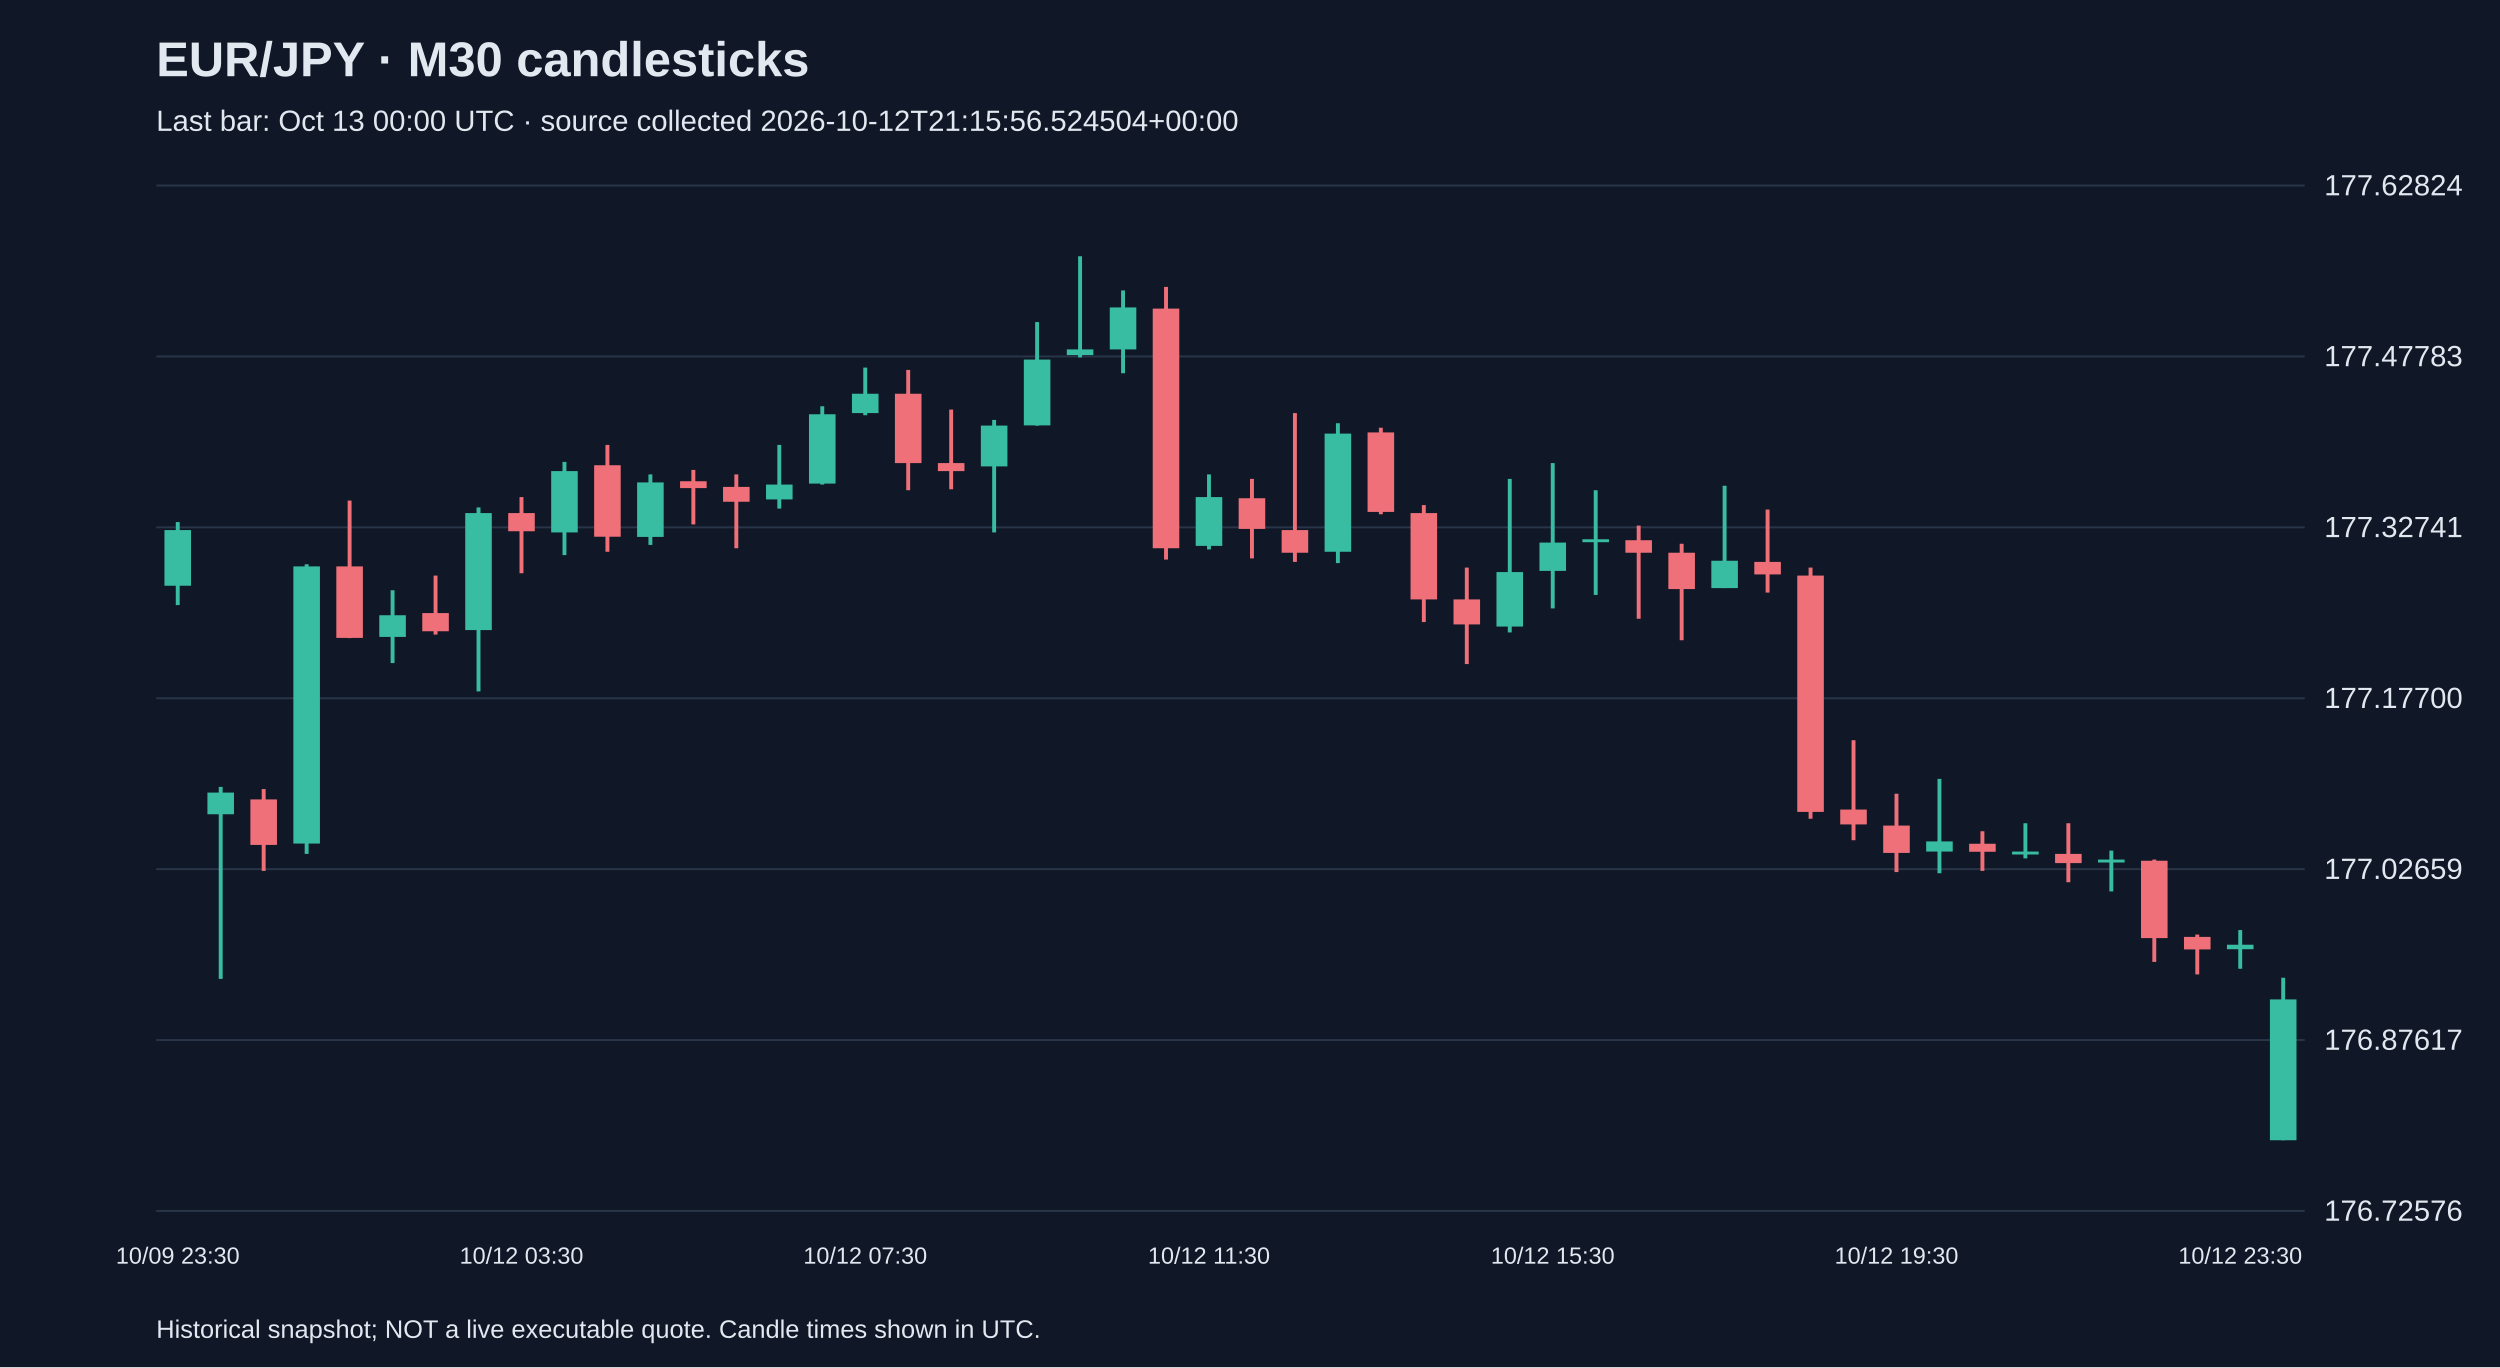
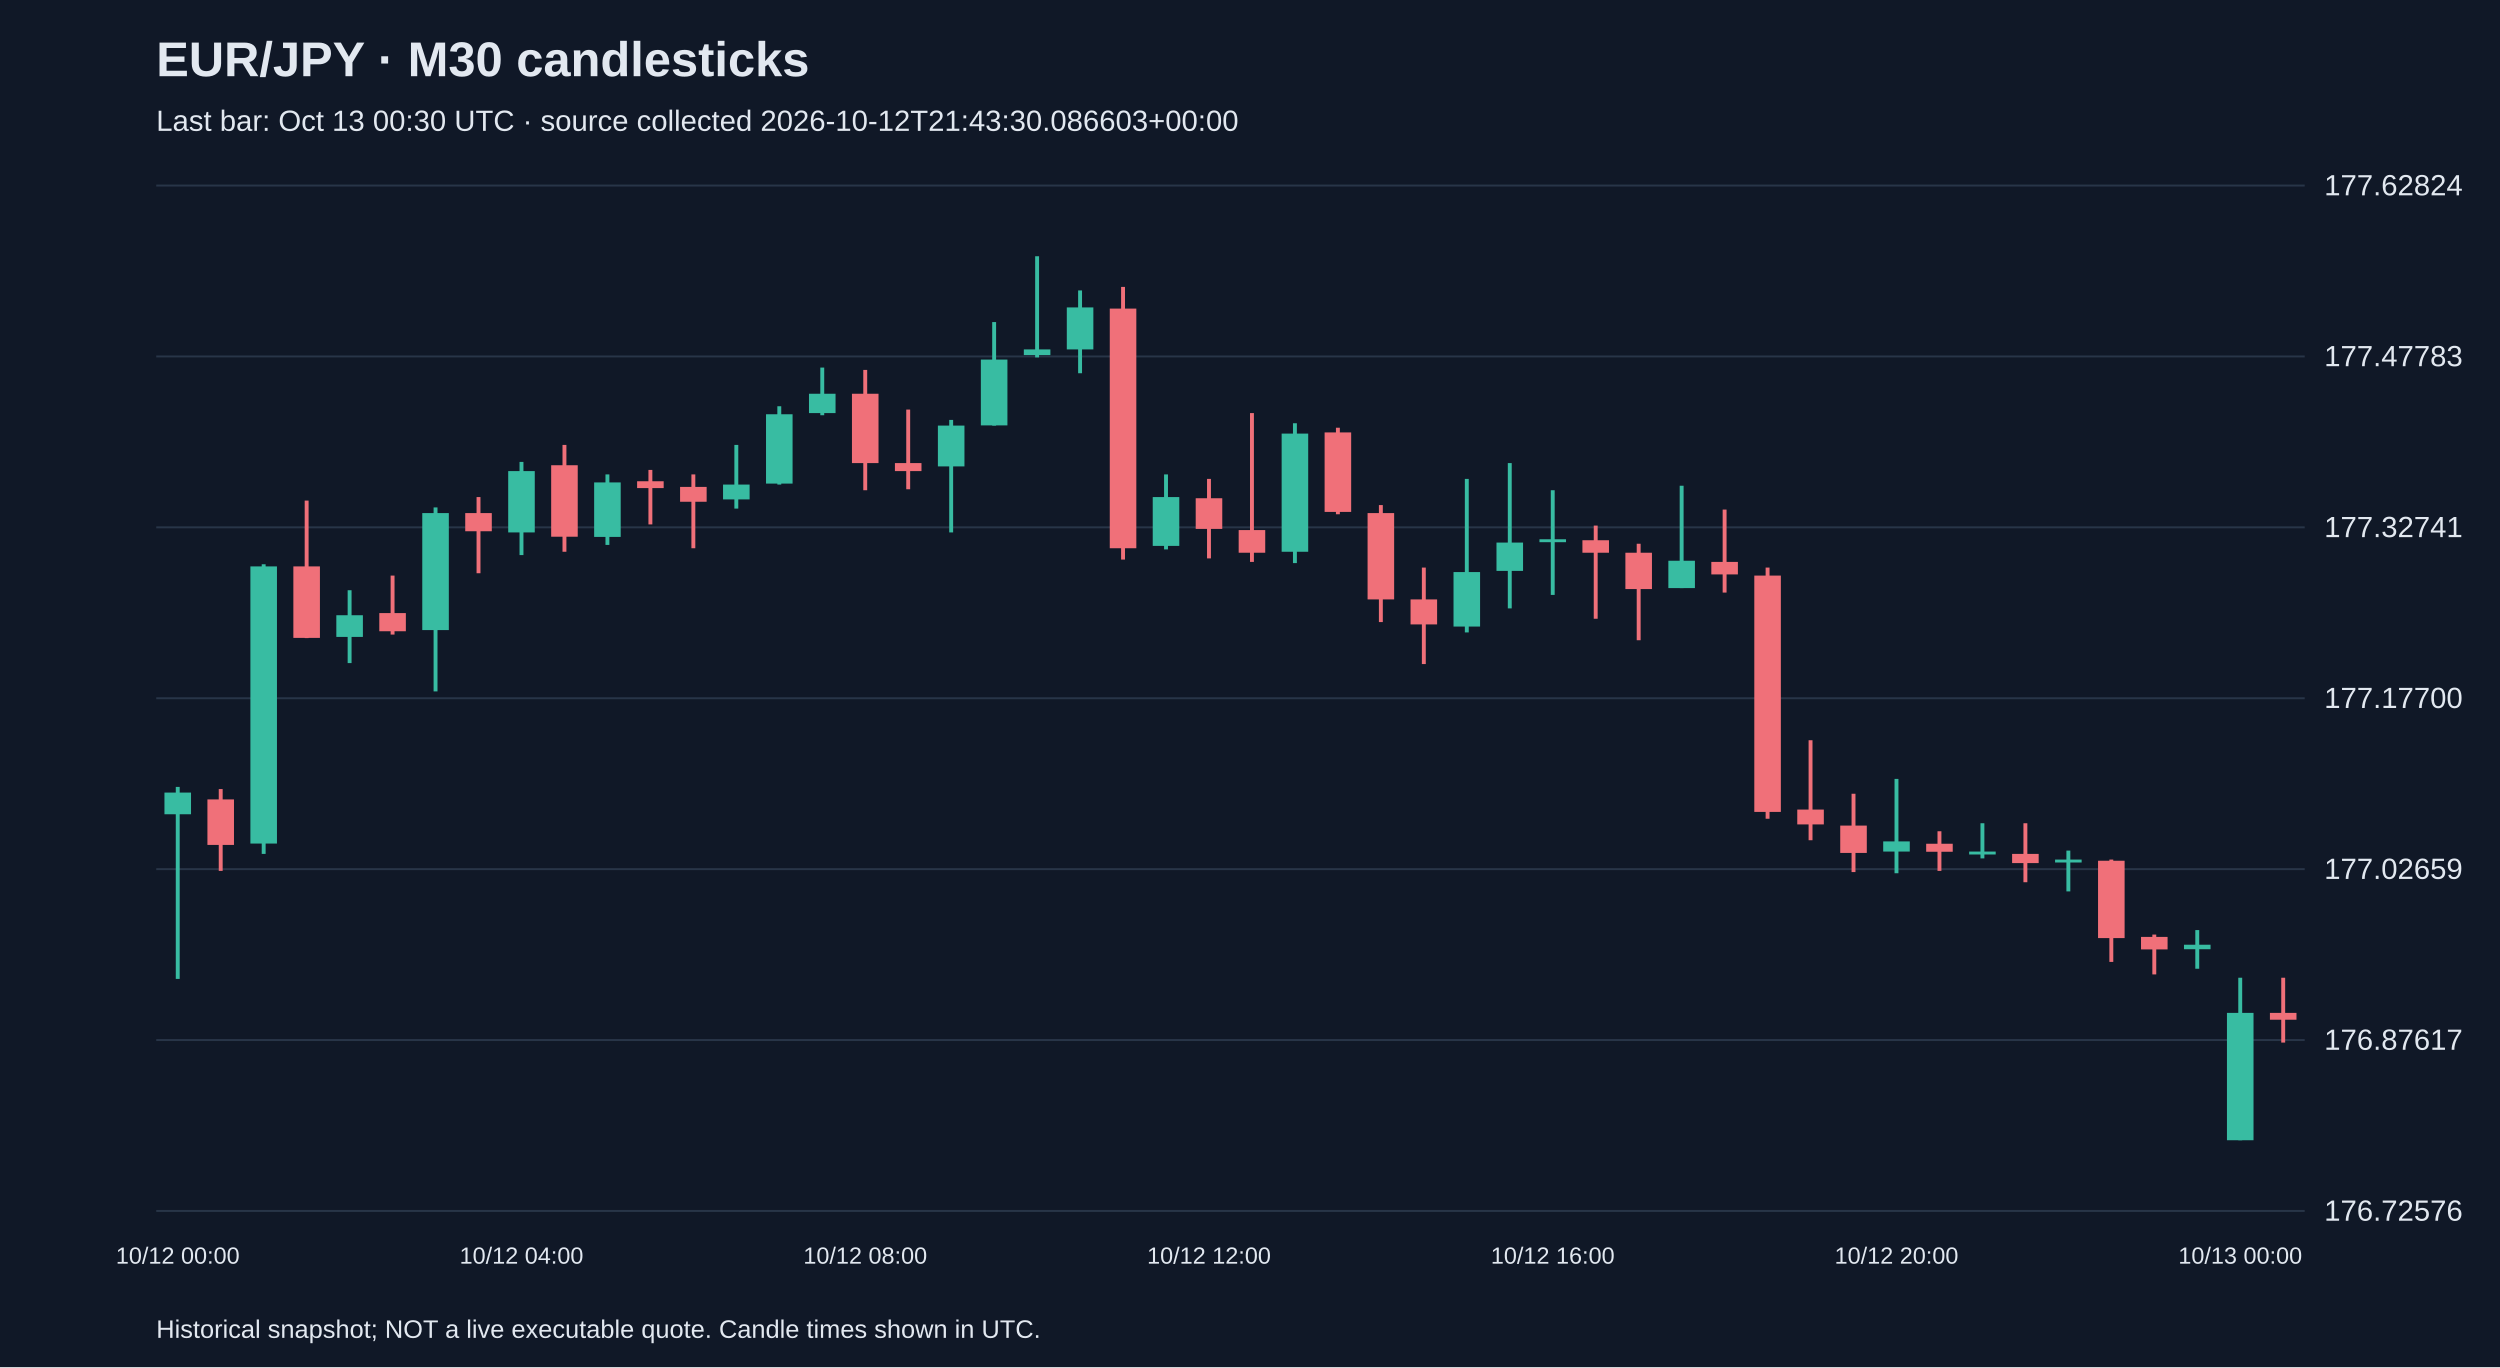
<svg xmlns="http://www.w3.org/2000/svg" viewBox="0 0 1280 700">
  <rect width="100%" height="100%" fill="#101827" />
  <style>text{font-family:Arial,sans-serif;fill:#e2e8f0}</style>
  <text x="80" y="39" font-size="25" font-weight="bold">EUR/JPY · M30 candlesticks</text>
-   <text x="80" y="67" font-size="15" fill="#a6b1c5">Last bar: Oct 13 00:00 UTC · source collected 2026-10-12T21:15:56.524504+00:00</text>
+   <text x="80" y="67" font-size="15" fill="#a6b1c5">Last bar: Oct 13 00:30 UTC · source collected 2026-10-12T21:43:30.086603+00:00</text>
  <line x1="80" y1="620.0" x2="1180" y2="620.0" stroke="#283548" />
  <text x="1190" y="625.0" font-size="15">176.72576</text>
  <line x1="80" y1="532.5" x2="1180" y2="532.5" stroke="#283548" />
  <text x="1190" y="537.5" font-size="15">176.87617</text>
  <line x1="80" y1="445.0" x2="1180" y2="445.0" stroke="#283548" />
  <text x="1190" y="450.0" font-size="15">177.02659</text>
  <line x1="80" y1="357.5" x2="1180" y2="357.5" stroke="#283548" />
  <text x="1190" y="362.5" font-size="15">177.17700</text>
  <line x1="80" y1="270.0" x2="1180" y2="270.0" stroke="#283548" />
  <text x="1190" y="275.0" font-size="15">177.32741</text>
  <line x1="80" y1="182.5" x2="1180" y2="182.5" stroke="#283548" />
  <text x="1190" y="187.5" font-size="15">177.47783</text>
  <line x1="80" y1="95.0" x2="1180" y2="95.0" stroke="#283548" />
  <text x="1190" y="100.0" font-size="15">177.62824</text>
-   <line x1="91.0" y1="267.3" x2="91.0" y2="309.8" stroke="#38bca2" stroke-width="2" />
-   <rect x="84.2" y="271.4" width="13.6" height="28.5" fill="#38bca2" />
-   <text x="91.0" y="647" text-anchor="middle" font-size="12">10/09 23:30</text>
-   <line x1="113.0" y1="402.9" x2="113.0" y2="501.2" stroke="#38bca2" stroke-width="2" />
-   <rect x="106.2" y="405.8" width="13.6" height="11.1" fill="#38bca2" />
-   <line x1="135.0" y1="404.0" x2="135.0" y2="445.9" stroke="#f07079" stroke-width="2" />
-   <rect x="128.2" y="409.3" width="13.6" height="23.3" fill="#f07079" />
-   <line x1="157.0" y1="288.9" x2="157.0" y2="437.2" stroke="#38bca2" stroke-width="2" />
-   <rect x="150.2" y="290.0" width="13.6" height="141.9" fill="#38bca2" />
-   <line x1="179.0" y1="256.3" x2="179.0" y2="326.7" stroke="#f07079" stroke-width="2" />
-   <rect x="172.2" y="290.0" width="13.6" height="36.6" fill="#f07079" />
-   <line x1="201.0" y1="302.2" x2="201.0" y2="339.5" stroke="#38bca2" stroke-width="2" />
-   <rect x="194.2" y="315.0" width="13.6" height="11.1" fill="#38bca2" />
-   <line x1="223.0" y1="294.7" x2="223.0" y2="324.9" stroke="#f07079" stroke-width="2" />
-   <rect x="216.2" y="313.9" width="13.6" height="9.3" fill="#f07079" />
-   <line x1="245.0" y1="259.8" x2="245.0" y2="354.0" stroke="#38bca2" stroke-width="2" />
-   <rect x="238.2" y="262.7" width="13.6" height="59.9" fill="#38bca2" />
-   <line x1="267.0" y1="254.5" x2="267.0" y2="293.5" stroke="#f07079" stroke-width="2" />
-   <rect x="260.2" y="262.7" width="13.6" height="9.3" fill="#f07079" />
-   <text x="267.0" y="647" text-anchor="middle" font-size="12">10/12 03:30</text>
-   <line x1="289.0" y1="236.5" x2="289.0" y2="284.2" stroke="#38bca2" stroke-width="2" />
-   <rect x="282.2" y="241.2" width="13.6" height="31.4" fill="#38bca2" />
-   <line x1="311.0" y1="227.8" x2="311.0" y2="282.5" stroke="#f07079" stroke-width="2" />
-   <rect x="304.2" y="238.2" width="13.6" height="36.6" fill="#f07079" />
-   <line x1="333.0" y1="242.9" x2="333.0" y2="279.0" stroke="#38bca2" stroke-width="2" />
-   <rect x="326.2" y="247.0" width="13.6" height="27.9" fill="#38bca2" />
-   <line x1="355.0" y1="240.6" x2="355.0" y2="268.5" stroke="#f07079" stroke-width="2" />
-   <rect x="348.2" y="246.4" width="13.6" height="3.5" fill="#f07079" />
-   <line x1="377.0" y1="242.9" x2="377.0" y2="280.7" stroke="#f07079" stroke-width="2" />
-   <rect x="370.2" y="249.3" width="13.6" height="7.6" fill="#f07079" />
-   <line x1="399.0" y1="227.8" x2="399.0" y2="260.4" stroke="#38bca2" stroke-width="2" />
-   <rect x="392.2" y="248.1" width="13.6" height="7.6" fill="#38bca2" />
-   <line x1="421.0" y1="208.0" x2="421.0" y2="248.1" stroke="#38bca2" stroke-width="2" />
-   <rect x="414.2" y="212.1" width="13.6" height="35.5" fill="#38bca2" />
-   <line x1="443.0" y1="188.2" x2="443.0" y2="212.6" stroke="#38bca2" stroke-width="2" />
-   <rect x="436.2" y="201.6" width="13.6" height="9.9" fill="#38bca2" />
-   <text x="443.0" y="647" text-anchor="middle" font-size="12">10/12 07:30</text>
-   <line x1="465.0" y1="189.4" x2="465.0" y2="251.0" stroke="#f07079" stroke-width="2" />
-   <rect x="458.2" y="201.6" width="13.6" height="35.5" fill="#f07079" />
-   <line x1="487.0" y1="209.7" x2="487.0" y2="250.5" stroke="#f07079" stroke-width="2" />
-   <rect x="480.2" y="237.1" width="13.6" height="4.1" fill="#f07079" />
-   <line x1="509.0" y1="215.0" x2="509.0" y2="272.6" stroke="#38bca2" stroke-width="2" />
-   <rect x="502.2" y="217.9" width="13.6" height="20.9" fill="#38bca2" />
-   <line x1="531.0" y1="164.9" x2="531.0" y2="217.9" stroke="#38bca2" stroke-width="2" />
-   <rect x="524.2" y="184.1" width="13.6" height="33.7" fill="#38bca2" />
-   <line x1="553.0" y1="131.2" x2="553.0" y2="183.0" stroke="#38bca2" stroke-width="2" />
-   <rect x="546.2" y="178.9" width="13.6" height="2.9" fill="#38bca2" />
-   <line x1="575.0" y1="148.7" x2="575.0" y2="191.1" stroke="#38bca2" stroke-width="2" />
-   <rect x="568.2" y="157.4" width="13.6" height="21.5" fill="#38bca2" />
-   <line x1="597.0" y1="146.9" x2="597.0" y2="286.5" stroke="#f07079" stroke-width="2" />
-   <rect x="590.2" y="158.0" width="13.6" height="122.7" fill="#f07079" />
-   <line x1="619.0" y1="242.9" x2="619.0" y2="281.3" stroke="#38bca2" stroke-width="2" />
-   <rect x="612.2" y="254.5" width="13.6" height="25.0" fill="#38bca2" />
-   <text x="619.0" y="647" text-anchor="middle" font-size="12">10/12 11:30</text>
-   <line x1="641.0" y1="245.2" x2="641.0" y2="285.9" stroke="#f07079" stroke-width="2" />
-   <rect x="634.2" y="255.1" width="13.6" height="15.7" fill="#f07079" />
-   <line x1="663.0" y1="211.5" x2="663.0" y2="287.7" stroke="#f07079" stroke-width="2" />
-   <rect x="656.2" y="271.4" width="13.6" height="11.6" fill="#f07079" />
-   <line x1="685.0" y1="216.7" x2="685.0" y2="288.3" stroke="#38bca2" stroke-width="2" />
-   <rect x="678.2" y="222.0" width="13.6" height="60.5" fill="#38bca2" />
-   <line x1="707.0" y1="219.0" x2="707.0" y2="263.3" stroke="#f07079" stroke-width="2" />
-   <rect x="700.2" y="221.4" width="13.6" height="40.7" fill="#f07079" />
-   <line x1="729.0" y1="258.6" x2="729.0" y2="318.5" stroke="#f07079" stroke-width="2" />
-   <rect x="722.2" y="262.7" width="13.6" height="44.2" fill="#f07079" />
-   <line x1="751.0" y1="290.6" x2="751.0" y2="340.0" stroke="#f07079" stroke-width="2" />
-   <rect x="744.2" y="306.9" width="13.6" height="12.8" fill="#f07079" />
-   <line x1="773.0" y1="245.2" x2="773.0" y2="323.8" stroke="#38bca2" stroke-width="2" />
-   <rect x="766.2" y="292.9" width="13.6" height="27.9" fill="#38bca2" />
-   <line x1="795.0" y1="237.1" x2="795.0" y2="311.5" stroke="#38bca2" stroke-width="2" />
-   <rect x="788.2" y="277.8" width="13.6" height="14.5" fill="#38bca2" />
-   <text x="795.0" y="647" text-anchor="middle" font-size="12">10/12 15:30</text>
-   <line x1="817.0" y1="251.0" x2="817.0" y2="304.6" stroke="#38bca2" stroke-width="2" />
-   <rect x="810.2" y="276.1" width="13.6" height="1.5" fill="#38bca2" />
-   <line x1="839.0" y1="269.1" x2="839.0" y2="316.8" stroke="#f07079" stroke-width="2" />
-   <rect x="832.2" y="276.6" width="13.6" height="6.4" fill="#f07079" />
-   <line x1="861.0" y1="278.4" x2="861.0" y2="327.8" stroke="#f07079" stroke-width="2" />
-   <rect x="854.2" y="283.0" width="13.6" height="18.6" fill="#f07079" />
-   <line x1="883.0" y1="248.7" x2="883.0" y2="301.1" stroke="#38bca2" stroke-width="2" />
-   <rect x="876.2" y="287.1" width="13.6" height="14.0" fill="#38bca2" />
-   <line x1="905.0" y1="260.9" x2="905.0" y2="303.4" stroke="#f07079" stroke-width="2" />
-   <rect x="898.2" y="287.7" width="13.6" height="6.4" fill="#f07079" />
-   <line x1="927.0" y1="290.6" x2="927.0" y2="419.2" stroke="#f07079" stroke-width="2" />
-   <rect x="920.2" y="294.7" width="13.6" height="121.0" fill="#f07079" />
-   <line x1="949.0" y1="379.0" x2="949.0" y2="430.2" stroke="#f07079" stroke-width="2" />
-   <rect x="942.2" y="414.5" width="13.6" height="7.6" fill="#f07079" />
-   <line x1="971.0" y1="406.4" x2="971.0" y2="446.5" stroke="#f07079" stroke-width="2" />
-   <rect x="964.2" y="422.7" width="13.6" height="14.0" fill="#f07079" />
-   <text x="971.0" y="647" text-anchor="middle" font-size="12">10/12 19:30</text>
-   <line x1="993.0" y1="398.8" x2="993.0" y2="447.1" stroke="#38bca2" stroke-width="2" />
-   <rect x="986.2" y="430.8" width="13.6" height="5.2" fill="#38bca2" />
-   <line x1="1015.0" y1="425.6" x2="1015.0" y2="445.9" stroke="#f07079" stroke-width="2" />
-   <rect x="1008.2" y="432.0" width="13.6" height="4.1" fill="#f07079" />
-   <line x1="1037.0" y1="421.5" x2="1037.0" y2="439.5" stroke="#38bca2" stroke-width="2" />
-   <rect x="1030.2" y="436.0" width="13.6" height="1.5" fill="#38bca2" />
-   <line x1="1059.0" y1="421.5" x2="1059.0" y2="451.7" stroke="#f07079" stroke-width="2" />
-   <rect x="1052.2" y="437.2" width="13.6" height="4.7" fill="#f07079" />
-   <line x1="1081.0" y1="435.5" x2="1081.0" y2="456.4" stroke="#38bca2" stroke-width="2" />
-   <rect x="1074.2" y="440.1" width="13.6" height="1.5" fill="#38bca2" />
-   <line x1="1103.0" y1="440.1" x2="1103.0" y2="492.5" stroke="#f07079" stroke-width="2" />
-   <rect x="1096.2" y="440.7" width="13.6" height="39.6" fill="#f07079" />
-   <line x1="1125.0" y1="478.5" x2="1125.0" y2="498.9" stroke="#f07079" stroke-width="2" />
-   <rect x="1118.2" y="479.7" width="13.6" height="6.4" fill="#f07079" />
-   <line x1="1147.0" y1="476.2" x2="1147.0" y2="496.0" stroke="#38bca2" stroke-width="2" />
-   <rect x="1140.2" y="483.7" width="13.6" height="2.3" fill="#38bca2" />
-   <text x="1147.0" y="647" text-anchor="middle" font-size="12">10/12 23:30</text>
-   <line x1="1169.0" y1="500.6" x2="1169.0" y2="583.8" stroke="#38bca2" stroke-width="2" />
-   <rect x="1162.2" y="511.7" width="13.6" height="72.1" fill="#38bca2" />
+   <line x1="91.0" y1="402.9" x2="91.0" y2="501.2" stroke="#38bca2" stroke-width="2" />
+   <rect x="84.2" y="405.8" width="13.6" height="11.1" fill="#38bca2" />
+   <text x="91.0" y="647" text-anchor="middle" font-size="12">10/12 00:00</text>
+   <line x1="113.0" y1="404.0" x2="113.0" y2="445.9" stroke="#f07079" stroke-width="2" />
+   <rect x="106.2" y="409.3" width="13.6" height="23.3" fill="#f07079" />
+   <line x1="135.0" y1="288.9" x2="135.0" y2="437.2" stroke="#38bca2" stroke-width="2" />
+   <rect x="128.2" y="290.0" width="13.6" height="141.9" fill="#38bca2" />
+   <line x1="157.0" y1="256.3" x2="157.0" y2="326.7" stroke="#f07079" stroke-width="2" />
+   <rect x="150.2" y="290.0" width="13.6" height="36.6" fill="#f07079" />
+   <line x1="179.0" y1="302.2" x2="179.0" y2="339.5" stroke="#38bca2" stroke-width="2" />
+   <rect x="172.2" y="315.0" width="13.6" height="11.1" fill="#38bca2" />
+   <line x1="201.0" y1="294.7" x2="201.0" y2="324.9" stroke="#f07079" stroke-width="2" />
+   <rect x="194.2" y="313.9" width="13.6" height="9.3" fill="#f07079" />
+   <line x1="223.0" y1="259.8" x2="223.0" y2="354.0" stroke="#38bca2" stroke-width="2" />
+   <rect x="216.2" y="262.7" width="13.6" height="59.9" fill="#38bca2" />
+   <line x1="245.0" y1="254.5" x2="245.0" y2="293.5" stroke="#f07079" stroke-width="2" />
+   <rect x="238.2" y="262.7" width="13.6" height="9.3" fill="#f07079" />
+   <line x1="267.0" y1="236.5" x2="267.0" y2="284.2" stroke="#38bca2" stroke-width="2" />
+   <rect x="260.2" y="241.2" width="13.6" height="31.4" fill="#38bca2" />
+   <text x="267.0" y="647" text-anchor="middle" font-size="12">10/12 04:00</text>
+   <line x1="289.0" y1="227.8" x2="289.0" y2="282.5" stroke="#f07079" stroke-width="2" />
+   <rect x="282.2" y="238.2" width="13.6" height="36.6" fill="#f07079" />
+   <line x1="311.0" y1="242.9" x2="311.0" y2="279.0" stroke="#38bca2" stroke-width="2" />
+   <rect x="304.2" y="247.0" width="13.6" height="27.9" fill="#38bca2" />
+   <line x1="333.0" y1="240.6" x2="333.0" y2="268.5" stroke="#f07079" stroke-width="2" />
+   <rect x="326.2" y="246.4" width="13.6" height="3.5" fill="#f07079" />
+   <line x1="355.0" y1="242.9" x2="355.0" y2="280.7" stroke="#f07079" stroke-width="2" />
+   <rect x="348.2" y="249.3" width="13.6" height="7.6" fill="#f07079" />
+   <line x1="377.0" y1="227.8" x2="377.0" y2="260.4" stroke="#38bca2" stroke-width="2" />
+   <rect x="370.2" y="248.1" width="13.6" height="7.6" fill="#38bca2" />
+   <line x1="399.0" y1="208.0" x2="399.0" y2="248.1" stroke="#38bca2" stroke-width="2" />
+   <rect x="392.2" y="212.1" width="13.6" height="35.5" fill="#38bca2" />
+   <line x1="421.0" y1="188.2" x2="421.0" y2="212.6" stroke="#38bca2" stroke-width="2" />
+   <rect x="414.2" y="201.6" width="13.6" height="9.9" fill="#38bca2" />
+   <line x1="443.0" y1="189.4" x2="443.0" y2="251.0" stroke="#f07079" stroke-width="2" />
+   <rect x="436.2" y="201.6" width="13.6" height="35.5" fill="#f07079" />
+   <text x="443.0" y="647" text-anchor="middle" font-size="12">10/12 08:00</text>
+   <line x1="465.0" y1="209.7" x2="465.0" y2="250.5" stroke="#f07079" stroke-width="2" />
+   <rect x="458.2" y="237.1" width="13.6" height="4.1" fill="#f07079" />
+   <line x1="487.0" y1="215.0" x2="487.0" y2="272.6" stroke="#38bca2" stroke-width="2" />
+   <rect x="480.2" y="217.9" width="13.6" height="20.9" fill="#38bca2" />
+   <line x1="509.0" y1="164.9" x2="509.0" y2="217.9" stroke="#38bca2" stroke-width="2" />
+   <rect x="502.2" y="184.1" width="13.6" height="33.7" fill="#38bca2" />
+   <line x1="531.0" y1="131.2" x2="531.0" y2="183.0" stroke="#38bca2" stroke-width="2" />
+   <rect x="524.2" y="178.9" width="13.6" height="2.9" fill="#38bca2" />
+   <line x1="553.0" y1="148.7" x2="553.0" y2="191.1" stroke="#38bca2" stroke-width="2" />
+   <rect x="546.2" y="157.4" width="13.6" height="21.5" fill="#38bca2" />
+   <line x1="575.0" y1="146.9" x2="575.0" y2="286.5" stroke="#f07079" stroke-width="2" />
+   <rect x="568.2" y="158.0" width="13.6" height="122.7" fill="#f07079" />
+   <line x1="597.0" y1="242.9" x2="597.0" y2="281.3" stroke="#38bca2" stroke-width="2" />
+   <rect x="590.2" y="254.5" width="13.6" height="25.0" fill="#38bca2" />
+   <line x1="619.0" y1="245.2" x2="619.0" y2="285.9" stroke="#f07079" stroke-width="2" />
+   <rect x="612.2" y="255.1" width="13.6" height="15.7" fill="#f07079" />
+   <text x="619.0" y="647" text-anchor="middle" font-size="12">10/12 12:00</text>
+   <line x1="641.0" y1="211.5" x2="641.0" y2="287.7" stroke="#f07079" stroke-width="2" />
+   <rect x="634.2" y="271.4" width="13.6" height="11.6" fill="#f07079" />
+   <line x1="663.0" y1="216.7" x2="663.0" y2="288.3" stroke="#38bca2" stroke-width="2" />
+   <rect x="656.2" y="222.0" width="13.6" height="60.5" fill="#38bca2" />
+   <line x1="685.0" y1="219.0" x2="685.0" y2="263.3" stroke="#f07079" stroke-width="2" />
+   <rect x="678.2" y="221.4" width="13.6" height="40.7" fill="#f07079" />
+   <line x1="707.0" y1="258.6" x2="707.0" y2="318.5" stroke="#f07079" stroke-width="2" />
+   <rect x="700.2" y="262.7" width="13.6" height="44.2" fill="#f07079" />
+   <line x1="729.0" y1="290.6" x2="729.0" y2="340.0" stroke="#f07079" stroke-width="2" />
+   <rect x="722.2" y="306.9" width="13.6" height="12.8" fill="#f07079" />
+   <line x1="751.0" y1="245.2" x2="751.0" y2="323.8" stroke="#38bca2" stroke-width="2" />
+   <rect x="744.2" y="292.9" width="13.6" height="27.9" fill="#38bca2" />
+   <line x1="773.0" y1="237.1" x2="773.0" y2="311.5" stroke="#38bca2" stroke-width="2" />
+   <rect x="766.2" y="277.8" width="13.6" height="14.5" fill="#38bca2" />
+   <line x1="795.0" y1="251.0" x2="795.0" y2="304.6" stroke="#38bca2" stroke-width="2" />
+   <rect x="788.2" y="276.1" width="13.6" height="1.5" fill="#38bca2" />
+   <text x="795.0" y="647" text-anchor="middle" font-size="12">10/12 16:00</text>
+   <line x1="817.0" y1="269.1" x2="817.0" y2="316.8" stroke="#f07079" stroke-width="2" />
+   <rect x="810.2" y="276.6" width="13.6" height="6.4" fill="#f07079" />
+   <line x1="839.0" y1="278.4" x2="839.0" y2="327.8" stroke="#f07079" stroke-width="2" />
+   <rect x="832.2" y="283.0" width="13.6" height="18.6" fill="#f07079" />
+   <line x1="861.0" y1="248.7" x2="861.0" y2="301.1" stroke="#38bca2" stroke-width="2" />
+   <rect x="854.2" y="287.1" width="13.6" height="14.0" fill="#38bca2" />
+   <line x1="883.0" y1="260.9" x2="883.0" y2="303.4" stroke="#f07079" stroke-width="2" />
+   <rect x="876.2" y="287.7" width="13.6" height="6.4" fill="#f07079" />
+   <line x1="905.0" y1="290.6" x2="905.0" y2="419.2" stroke="#f07079" stroke-width="2" />
+   <rect x="898.2" y="294.7" width="13.6" height="121.0" fill="#f07079" />
+   <line x1="927.0" y1="379.0" x2="927.0" y2="430.2" stroke="#f07079" stroke-width="2" />
+   <rect x="920.2" y="414.5" width="13.6" height="7.6" fill="#f07079" />
+   <line x1="949.0" y1="406.4" x2="949.0" y2="446.5" stroke="#f07079" stroke-width="2" />
+   <rect x="942.2" y="422.7" width="13.6" height="14.0" fill="#f07079" />
+   <line x1="971.0" y1="398.8" x2="971.0" y2="447.1" stroke="#38bca2" stroke-width="2" />
+   <rect x="964.2" y="430.8" width="13.6" height="5.2" fill="#38bca2" />
+   <text x="971.0" y="647" text-anchor="middle" font-size="12">10/12 20:00</text>
+   <line x1="993.0" y1="425.6" x2="993.0" y2="445.9" stroke="#f07079" stroke-width="2" />
+   <rect x="986.2" y="432.0" width="13.6" height="4.1" fill="#f07079" />
+   <line x1="1015.0" y1="421.5" x2="1015.0" y2="439.5" stroke="#38bca2" stroke-width="2" />
+   <rect x="1008.2" y="436.0" width="13.6" height="1.5" fill="#38bca2" />
+   <line x1="1037.0" y1="421.5" x2="1037.0" y2="451.7" stroke="#f07079" stroke-width="2" />
+   <rect x="1030.2" y="437.2" width="13.6" height="4.7" fill="#f07079" />
+   <line x1="1059.0" y1="435.5" x2="1059.0" y2="456.4" stroke="#38bca2" stroke-width="2" />
+   <rect x="1052.2" y="440.1" width="13.6" height="1.5" fill="#38bca2" />
+   <line x1="1081.0" y1="440.1" x2="1081.0" y2="492.5" stroke="#f07079" stroke-width="2" />
+   <rect x="1074.2" y="440.7" width="13.6" height="39.6" fill="#f07079" />
+   <line x1="1103.0" y1="478.5" x2="1103.0" y2="498.9" stroke="#f07079" stroke-width="2" />
+   <rect x="1096.2" y="479.7" width="13.6" height="6.4" fill="#f07079" />
+   <line x1="1125.0" y1="476.2" x2="1125.0" y2="496.0" stroke="#38bca2" stroke-width="2" />
+   <rect x="1118.2" y="483.7" width="13.6" height="2.3" fill="#38bca2" />
+   <line x1="1147.0" y1="500.6" x2="1147.0" y2="583.8" stroke="#38bca2" stroke-width="2" />
+   <rect x="1140.2" y="518.6" width="13.6" height="65.2" fill="#38bca2" />
+   <text x="1147.0" y="647" text-anchor="middle" font-size="12">10/13 00:00</text>
+   <line x1="1169.0" y1="500.6" x2="1169.0" y2="533.8" stroke="#f07079" stroke-width="2" />
+   <rect x="1162.2" y="518.6" width="13.6" height="3.5" fill="#f07079" />
  <text x="80" y="685" font-size="13">Historical snapshot; NOT a live executable quote. Candle times shown in UTC.</text>
</svg>
